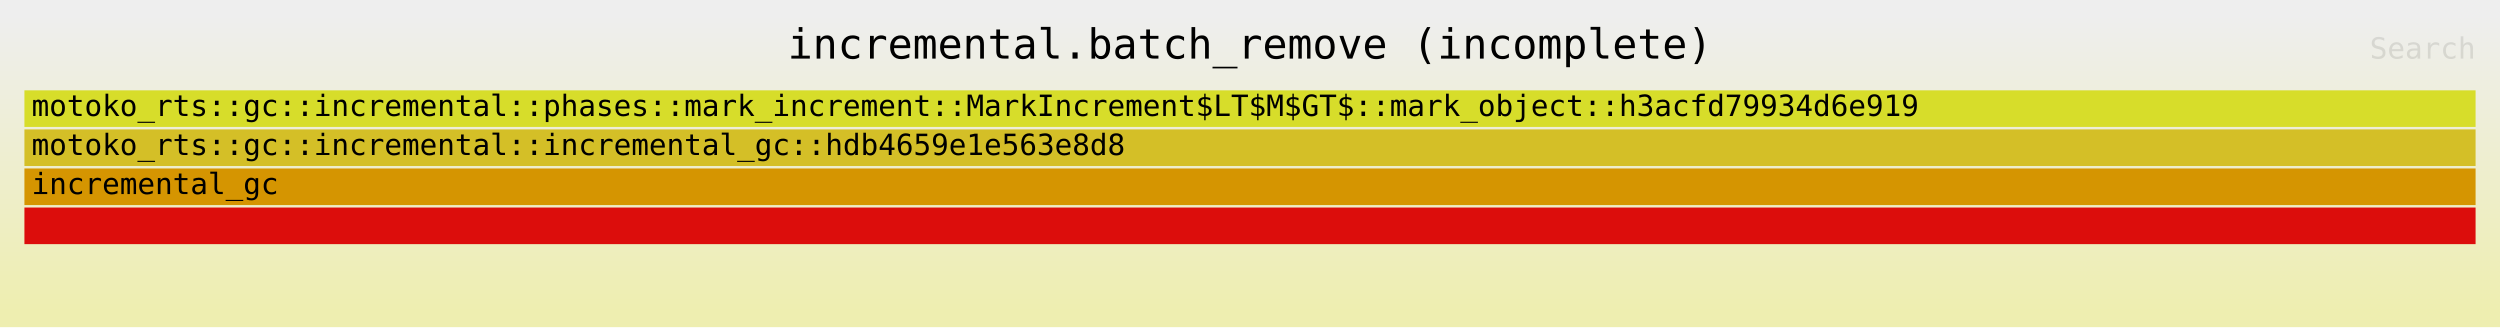
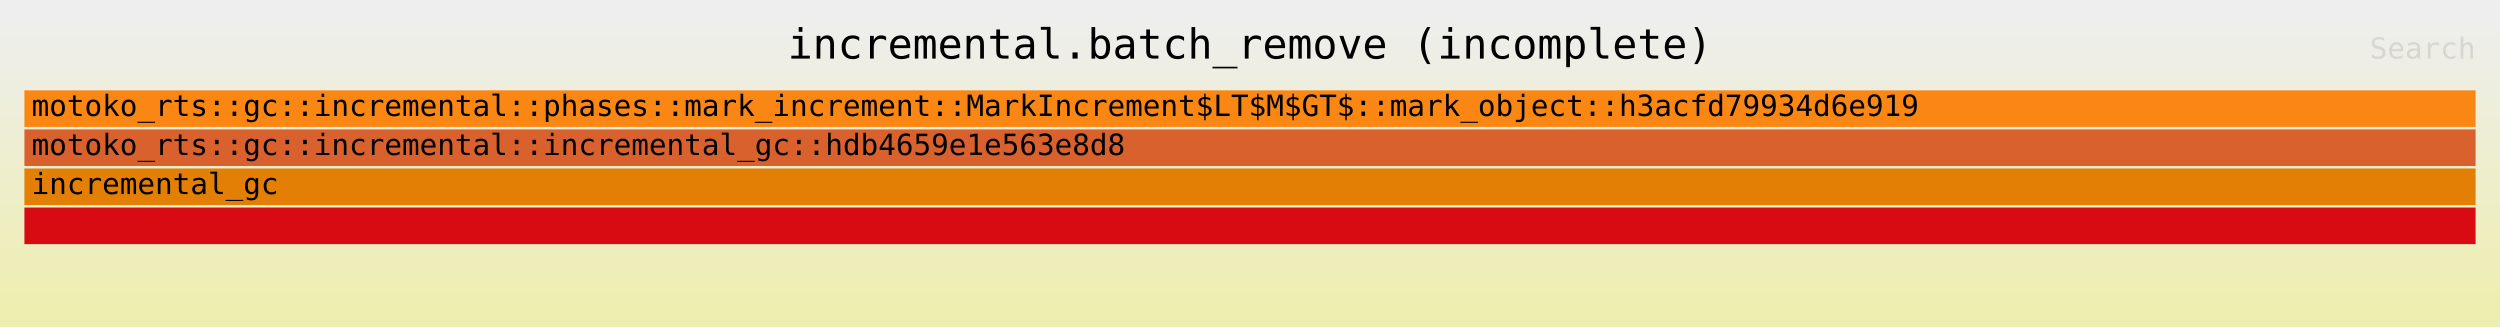
<svg xmlns="http://www.w3.org/2000/svg" xmlns:ns1="http://github.com/jonhoo/inferno" version="1.1" width="1024" height="134" viewBox="0 0 1024 134">
  <defs>
    <linearGradient id="background" y1="0" y2="1" x1="0" x2="0">
      <stop stop-color="#eeeeee" offset="5%" />
      <stop stop-color="#eeeeb0" offset="95%" />
    </linearGradient>
  </defs>
  <style type="text/css">
text { font-family:monospace; font-size:12px }
#title { text-anchor:middle; font-size:17px; }
#matched { text-anchor:end; }
#search { text-anchor:end; opacity:0.1; cursor:pointer; }
#search:hover, #search.show { opacity:1; }
#subtitle { text-anchor:middle; font-color:rgb(160,160,160); }
#unzoom { cursor:pointer; }
#frames &gt; *:hover { stroke:black; stroke-width:0.5; cursor:pointer; }
.hide { display:none; }
.parent { opacity:0.5; }
</style>
  <rect x="0" y="0" width="100%" height="134" fill="url(#background)" />
  <text id="title" fill="rgb(0,0,0)" x="50%" y="24.00">incremental.batch_remove (incomplete)</text>
  <text id="details" fill="rgb(0,0,0)" x="10" y="117.00"> </text>
  <text id="unzoom" class="hide" fill="rgb(0,0,0)" x="10" y="24.00">Reset Zoom</text>
  <text id="search" fill="rgb(0,0,0)" x="1014" y="24.00">Search</text>
  <text id="matched" fill="rgb(0,0,0)" x="1014" y="117.00"> </text>
-   <svg id="frames" x="10" width="1004" total_samples="11784307">
+   <svg id="frames" x="10" width="1004" total_samples="13847628">
    <g>
-       <rect x="0%" y="85" width="100%" height="15" fill="rgb(220,13,12)" ns1:x="0" ns1:w="11784307" />
+       <rect x="0%" y="85" width="100%" height="15" fill="rgb(217,11,18)" ns1:x="0" ns1:w="13847628" />
      <text x="0.293%" y="95.50" />
    </g>
    <g>
-       <rect x="0%" y="69" width="100%" height="15" fill="rgb(213,149,1)" ns1:x="0" ns1:w="11784307" />
+       <rect x="0%" y="69" width="100%" height="15" fill="rgb(227,127,4)" ns1:x="0" ns1:w="13847628" />
      <text x="0.293%" y="79.50">incremental_gc</text>
    </g>
    <g>
-       <rect x="0%" y="53" width="100%" height="15" fill="rgb(212,191,39)" ns1:x="0" ns1:w="11784307" />
+       <rect x="0%" y="53" width="100%" height="15" fill="rgb(217,97,45)" ns1:x="0" ns1:w="13847628" />
      <text x="0.293%" y="63.50">motoko_rts::gc::incremental::incremental_gc::hdb4659e1e563e8d8</text>
    </g>
    <g>
-       <rect x="0%" y="37" width="100%" height="15" fill="rgb(215,221,42)" ns1:x="1" ns1:w="11784306" />
+       <rect x="0%" y="37" width="100%" height="15" fill="rgb(250,135,20)" ns1:x="2" ns1:w="13847626" />
      <text x="0.293%" y="47.50">motoko_rts::gc::incremental::phases::mark_increment::MarkIncrement$LT$M$GT$::mark_object::h3acfd79934d6e919</text>
    </g>
  </svg>
</svg>
